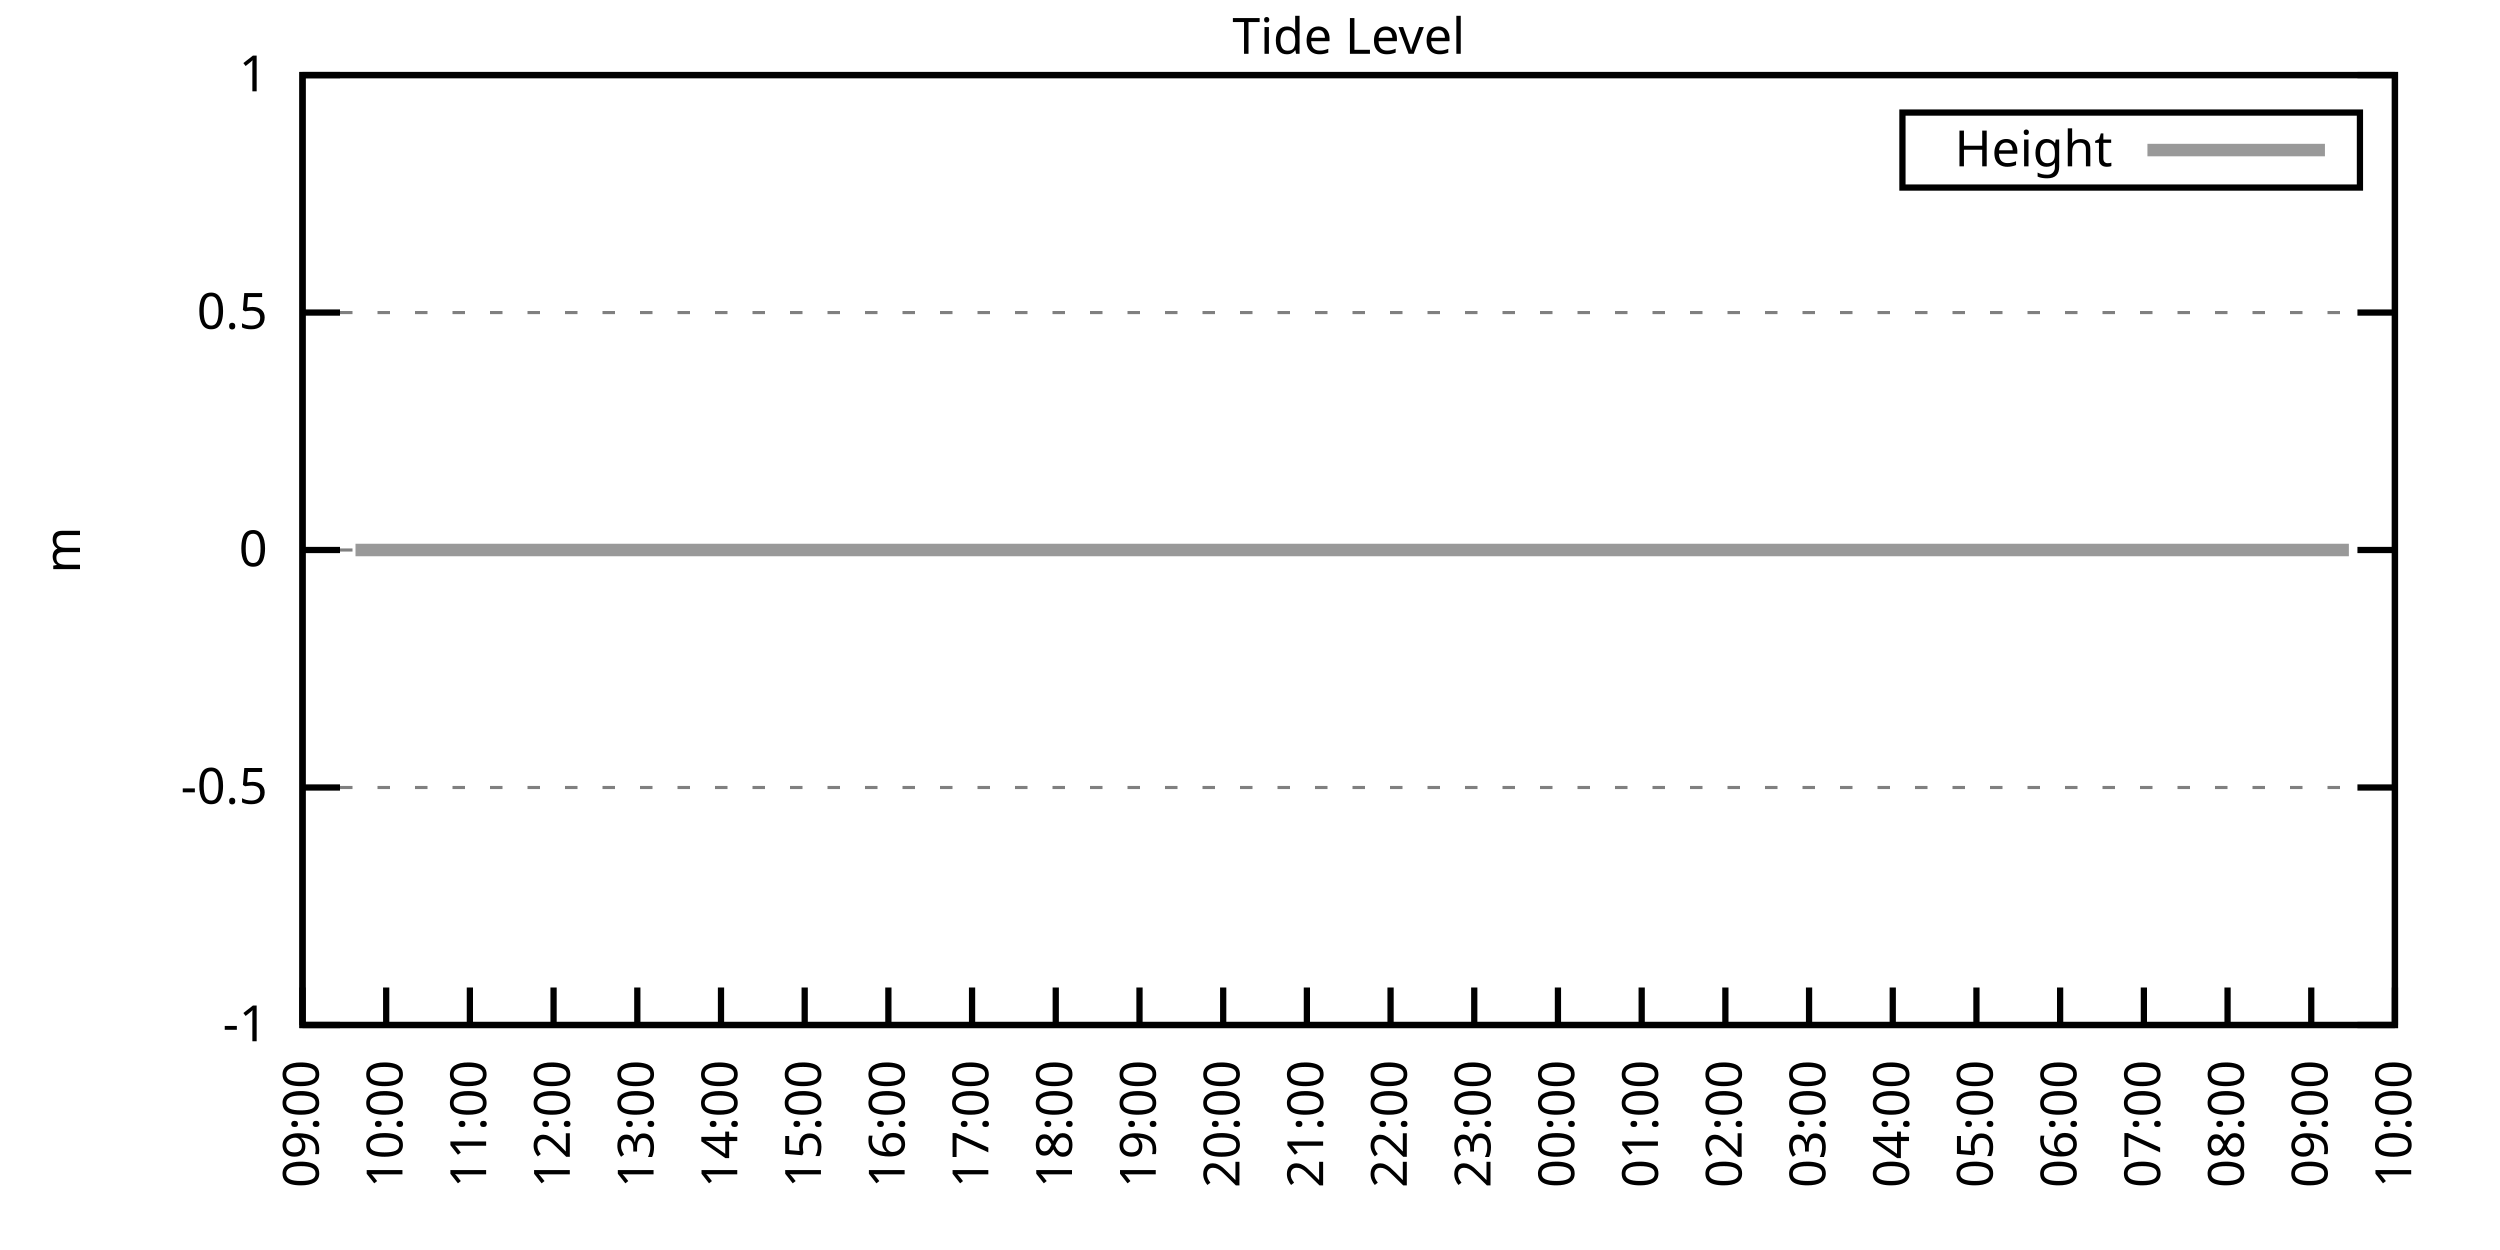
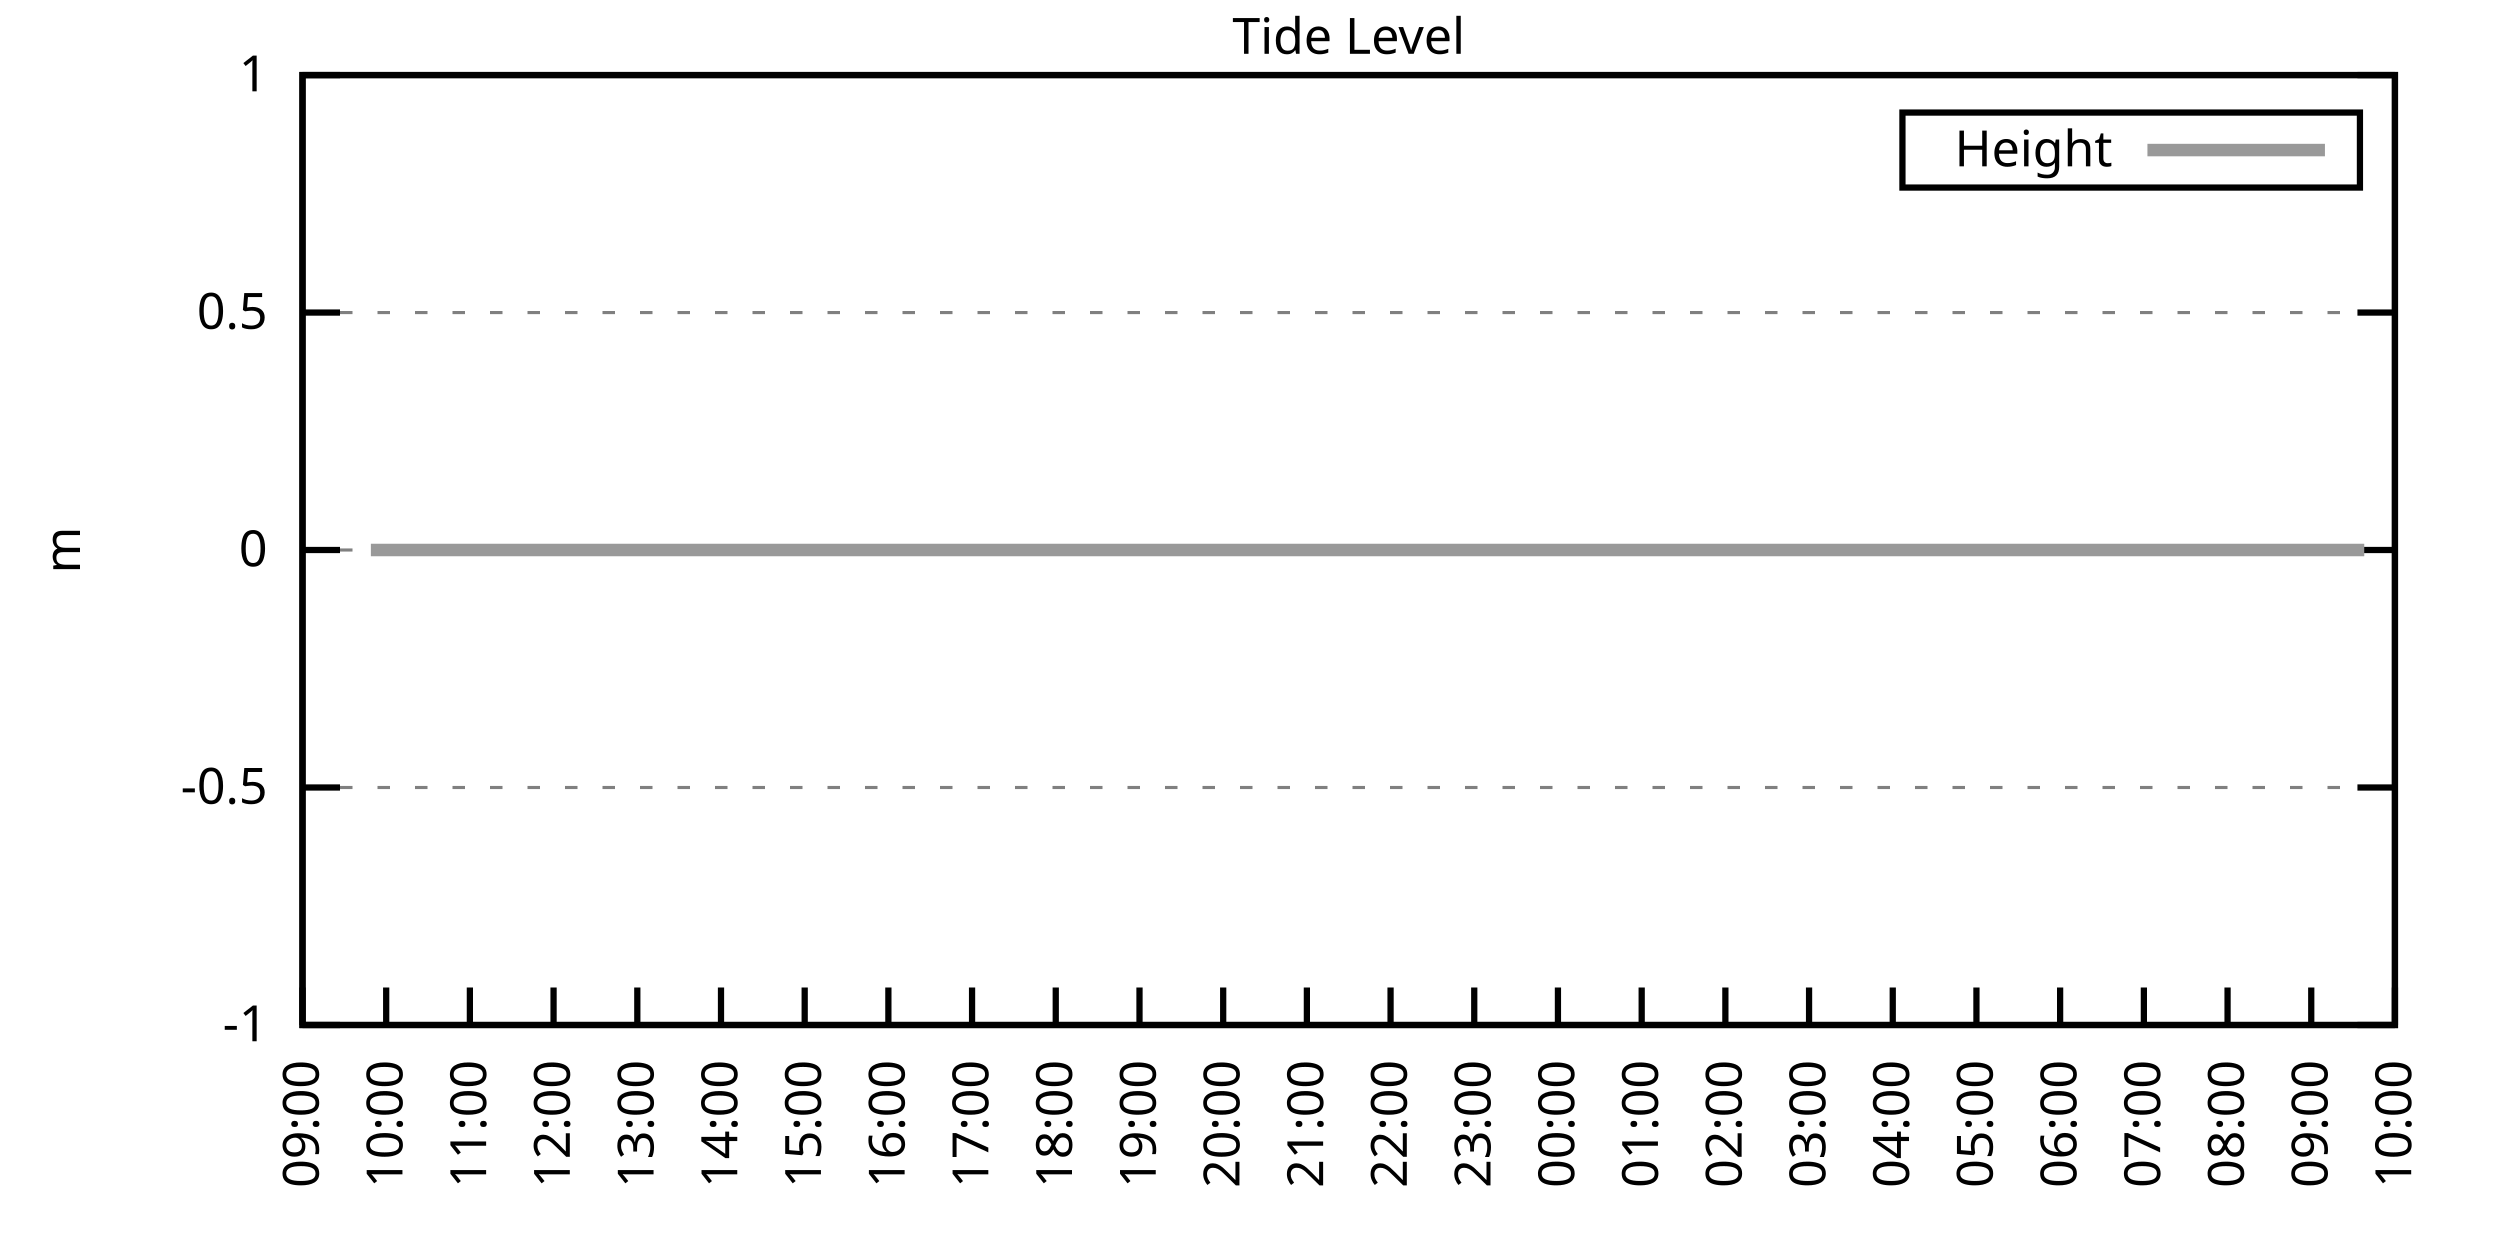
<svg xmlns="http://www.w3.org/2000/svg" xmlns:xlink="http://www.w3.org/1999/xlink" width="400" height="200" viewBox="0 0 400 200">
  <g id="gnuplot_canvas">
    <rect x="0" y="0" width="400" height="200" fill="none" />
    <defs>
      <circle id="gpDot" r="0.5" stroke-width="0.5" stroke="currentColor" />
      <path id="gpPt0" stroke-width="0.333" stroke="currentColor" d="M-1,0 h2 M0,-1 v2" />
      <path id="gpPt1" stroke-width="0.333" stroke="currentColor" d="M-1,-1 L1,1 M1,-1 L-1,1" />
      <path id="gpPt2" stroke-width="0.333" stroke="currentColor" d="M-1,0 L1,0 M0,-1 L0,1 M-1,-1 L1,1 M-1,1 L1,-1" />
      <rect id="gpPt3" stroke-width="0.333" stroke="currentColor" x="-1" y="-1" width="2" height="2" />
      <rect id="gpPt4" stroke-width="0.333" stroke="currentColor" fill="currentColor" x="-1" y="-1" width="2" height="2" />
      <circle id="gpPt5" stroke-width="0.333" stroke="currentColor" cx="0" cy="0" r="1" />
      <use xlink:href="#gpPt5" id="gpPt6" fill="currentColor" stroke="none" />
      <path id="gpPt7" stroke-width="0.333" stroke="currentColor" d="M0,-1.33 L-1.33,0.67 L1.33,0.67 z" />
      <use xlink:href="#gpPt7" id="gpPt8" fill="currentColor" stroke="none" />
      <use xlink:href="#gpPt7" id="gpPt9" stroke="currentColor" transform="rotate(180)" />
      <use xlink:href="#gpPt9" id="gpPt10" fill="currentColor" stroke="none" />
      <use xlink:href="#gpPt3" id="gpPt11" stroke="currentColor" transform="rotate(45)" />
      <use xlink:href="#gpPt11" id="gpPt12" fill="currentColor" stroke="none" />
      <path id="gpPt13" stroke-width="0.333" stroke="currentColor" d="M0,1.330 L1.265,0.411 L0.782,-1.067 L-0.782,-1.076 L-1.265,0.411 z" />
      <use xlink:href="#gpPt13" id="gpPt14" fill="currentColor" stroke="none" />
      <filter id="textbox" filterUnits="objectBoundingBox" x="0" y="0" height="1" width="1">
        <feFlood flood-color="white" flood-opacity="1" result="bgnd" />
        <feComposite in="SourceGraphic" in2="bgnd" operator="atop" />
      </filter>
      <filter id="greybox" filterUnits="objectBoundingBox" x="0" y="0" height="1" width="1">
        <feFlood flood-color="lightgrey" flood-opacity="1" result="grey" />
        <feComposite in="SourceGraphic" in2="grey" operator="atop" />
      </filter>
    </defs>
    <g fill="none" color="white" stroke="currentColor" stroke-width="1.00" stroke-linecap="butt" stroke-linejoin="miter">
</g>
    <g fill="none" color="black" stroke="currentColor" stroke-width="1.00" stroke-linecap="butt" stroke-linejoin="miter">
      <g stroke="none" shape-rendering="crispEdges">
        <polygon fill="rgb(255, 255, 255)" points="48.40,164.00 383.18,164.00 383.18,12.02 48.40,12.02 " />
      </g>
    </g>
    <g fill="none" color="black" stroke="currentColor" stroke-width="1.00" stroke-linecap="butt" stroke-linejoin="miter">
</g>
    <g fill="none" color="black" stroke="black" stroke-width="0.50" stroke-linecap="butt" stroke-linejoin="miter">
</g>
    <g fill="none" color="gray" stroke="currentColor" stroke-width="0.50" stroke-linecap="butt" stroke-linejoin="miter">
      <path stroke="gray" stroke-dasharray="2,4" class="gridline" d="M48.40,164.00 L383.19,164.00  " />
    </g>
    <g fill="none" color="gray" stroke="gray" stroke-width="1.00" stroke-linecap="butt" stroke-linejoin="miter">
</g>
    <g fill="none" color="black" stroke="currentColor" stroke-width="1.00" stroke-linecap="butt" stroke-linejoin="miter">
      <path stroke="black" d="M48.40,164.00 L54.40,164.00 M383.19,164.00 L377.19,164.00  " />
      <g transform="translate(42.80,166.60)" stroke="none" fill="black" font-family="Sans" font-size="8.00" text-anchor="end">
        <text>
          <tspan font-family="Sans">-1</tspan>
        </text>
      </g>
    </g>
    <g fill="none" color="black" stroke="currentColor" stroke-width="1.00" stroke-linecap="butt" stroke-linejoin="miter">
</g>
    <g fill="none" color="black" stroke="black" stroke-width="0.50" stroke-linecap="butt" stroke-linejoin="miter">
</g>
    <g fill="none" color="gray" stroke="currentColor" stroke-width="0.50" stroke-linecap="butt" stroke-linejoin="miter">
      <path stroke="gray" stroke-dasharray="2,4" class="gridline" d="M48.40,126.00 L383.19,126.00  " />
    </g>
    <g fill="none" color="gray" stroke="gray" stroke-width="1.00" stroke-linecap="butt" stroke-linejoin="miter">
</g>
    <g fill="none" color="black" stroke="currentColor" stroke-width="1.00" stroke-linecap="butt" stroke-linejoin="miter">
      <path stroke="black" d="M48.40,126.00 L54.40,126.00 M383.19,126.00 L377.19,126.00  " />
      <g transform="translate(42.80,128.60)" stroke="none" fill="black" font-family="Sans" font-size="8.00" text-anchor="end">
        <text>
          <tspan font-family="Sans">-0.5</tspan>
        </text>
      </g>
    </g>
    <g fill="none" color="black" stroke="currentColor" stroke-width="1.00" stroke-linecap="butt" stroke-linejoin="miter">
</g>
    <g fill="none" color="black" stroke="black" stroke-width="0.50" stroke-linecap="butt" stroke-linejoin="miter">
</g>
    <g fill="none" color="gray" stroke="currentColor" stroke-width="0.50" stroke-linecap="butt" stroke-linejoin="miter">
      <path stroke="gray" stroke-dasharray="2,4" class="gridline" d="M48.40,88.00 L383.19,88.00  " />
    </g>
    <g fill="none" color="gray" stroke="gray" stroke-width="1.00" stroke-linecap="butt" stroke-linejoin="miter">
</g>
    <g fill="none" color="black" stroke="currentColor" stroke-width="1.00" stroke-linecap="butt" stroke-linejoin="miter">
      <path stroke="black" d="M48.40,88.00 L54.40,88.00 M383.19,88.00 L377.19,88.00  " />
      <g transform="translate(42.80,90.60)" stroke="none" fill="black" font-family="Sans" font-size="8.00" text-anchor="end">
        <text>
          <tspan font-family="Sans"> 0</tspan>
        </text>
      </g>
    </g>
    <g fill="none" color="black" stroke="currentColor" stroke-width="1.00" stroke-linecap="butt" stroke-linejoin="miter">
</g>
    <g fill="none" color="black" stroke="black" stroke-width="0.50" stroke-linecap="butt" stroke-linejoin="miter">
</g>
    <g fill="none" color="gray" stroke="currentColor" stroke-width="0.50" stroke-linecap="butt" stroke-linejoin="miter">
      <path stroke="gray" stroke-dasharray="2,4" class="gridline" d="M48.40,50.01 L383.19,50.01  " />
    </g>
    <g fill="none" color="gray" stroke="gray" stroke-width="1.00" stroke-linecap="butt" stroke-linejoin="miter">
</g>
    <g fill="none" color="black" stroke="currentColor" stroke-width="1.00" stroke-linecap="butt" stroke-linejoin="miter">
      <path stroke="black" d="M48.40,50.01 L54.40,50.01 M383.19,50.01 L377.19,50.01  " />
      <g transform="translate(42.80,52.61)" stroke="none" fill="black" font-family="Sans" font-size="8.00" text-anchor="end">
        <text>
          <tspan font-family="Sans"> 0.5</tspan>
        </text>
      </g>
    </g>
    <g fill="none" color="black" stroke="currentColor" stroke-width="1.00" stroke-linecap="butt" stroke-linejoin="miter">
</g>
    <g fill="none" color="black" stroke="black" stroke-width="0.50" stroke-linecap="butt" stroke-linejoin="miter">
</g>
    <g fill="none" color="gray" stroke="currentColor" stroke-width="0.50" stroke-linecap="butt" stroke-linejoin="miter">
      <path stroke="gray" stroke-dasharray="2,4" class="gridline" d="M48.40,12.01 L383.19,12.01  " />
    </g>
    <g fill="none" color="gray" stroke="gray" stroke-width="1.00" stroke-linecap="butt" stroke-linejoin="miter">
</g>
    <g fill="none" color="black" stroke="currentColor" stroke-width="1.00" stroke-linecap="butt" stroke-linejoin="miter">
      <path stroke="black" d="M48.40,12.01 L54.40,12.01 M383.19,12.01 L377.19,12.01  " />
      <g transform="translate(42.80,14.61)" stroke="none" fill="black" font-family="Sans" font-size="8.00" text-anchor="end">
        <text>
          <tspan font-family="Sans"> 1</tspan>
        </text>
      </g>
    </g>
    <g fill="none" color="black" stroke="currentColor" stroke-width="1.00" stroke-linecap="butt" stroke-linejoin="miter">
      <path stroke="black" d="M48.40,164.00 L48.40,158.00  " />
      <g transform="translate(51.00,169.60) rotate(270.00)" stroke="none" fill="black" font-family="Sans" font-size="8.00" text-anchor="end">
        <text>
          <tspan font-family="Sans">09:00</tspan>
        </text>
      </g>
    </g>
    <g fill="none" color="black" stroke="currentColor" stroke-width="1.00" stroke-linecap="butt" stroke-linejoin="miter">
      <path stroke="black" d="M61.79,164.00 L61.79,158.00  " />
      <g transform="translate(64.39,169.60) rotate(270.00)" stroke="none" fill="black" font-family="Sans" font-size="8.00" text-anchor="end">
        <text>
          <tspan font-family="Sans">10:00</tspan>
        </text>
      </g>
    </g>
    <g fill="none" color="black" stroke="currentColor" stroke-width="1.00" stroke-linecap="butt" stroke-linejoin="miter">
      <path stroke="black" d="M75.18,164.00 L75.18,158.00  " />
      <g transform="translate(77.78,169.60) rotate(270.00)" stroke="none" fill="black" font-family="Sans" font-size="8.00" text-anchor="end">
        <text>
          <tspan font-family="Sans">11:00</tspan>
        </text>
      </g>
    </g>
    <g fill="none" color="black" stroke="currentColor" stroke-width="1.00" stroke-linecap="butt" stroke-linejoin="miter">
      <path stroke="black" d="M88.57,164.00 L88.57,158.00  " />
      <g transform="translate(91.17,169.60) rotate(270.00)" stroke="none" fill="black" font-family="Sans" font-size="8.00" text-anchor="end">
        <text>
          <tspan font-family="Sans">12:00</tspan>
        </text>
      </g>
    </g>
    <g fill="none" color="black" stroke="currentColor" stroke-width="1.00" stroke-linecap="butt" stroke-linejoin="miter">
      <path stroke="black" d="M101.97,164.00 L101.97,158.00  " />
      <g transform="translate(104.57,169.60) rotate(270.00)" stroke="none" fill="black" font-family="Sans" font-size="8.00" text-anchor="end">
        <text>
          <tspan font-family="Sans">13:00</tspan>
        </text>
      </g>
    </g>
    <g fill="none" color="black" stroke="currentColor" stroke-width="1.00" stroke-linecap="butt" stroke-linejoin="miter">
      <path stroke="black" d="M115.36,164.00 L115.36,158.00  " />
      <g transform="translate(117.96,169.60) rotate(270.00)" stroke="none" fill="black" font-family="Sans" font-size="8.00" text-anchor="end">
        <text>
          <tspan font-family="Sans">14:00</tspan>
        </text>
      </g>
    </g>
    <g fill="none" color="black" stroke="currentColor" stroke-width="1.00" stroke-linecap="butt" stroke-linejoin="miter">
      <path stroke="black" d="M128.75,164.00 L128.75,158.00  " />
      <g transform="translate(131.35,169.60) rotate(270.00)" stroke="none" fill="black" font-family="Sans" font-size="8.00" text-anchor="end">
        <text>
          <tspan font-family="Sans">15:00</tspan>
        </text>
      </g>
    </g>
    <g fill="none" color="black" stroke="currentColor" stroke-width="1.00" stroke-linecap="butt" stroke-linejoin="miter">
      <path stroke="black" d="M142.14,164.00 L142.14,158.00  " />
      <g transform="translate(144.74,169.60) rotate(270.00)" stroke="none" fill="black" font-family="Sans" font-size="8.00" text-anchor="end">
        <text>
          <tspan font-family="Sans">16:00</tspan>
        </text>
      </g>
    </g>
    <g fill="none" color="black" stroke="currentColor" stroke-width="1.00" stroke-linecap="butt" stroke-linejoin="miter">
      <path stroke="black" d="M155.53,164.00 L155.53,158.00  " />
      <g transform="translate(158.13,169.60) rotate(270.00)" stroke="none" fill="black" font-family="Sans" font-size="8.00" text-anchor="end">
        <text>
          <tspan font-family="Sans">17:00</tspan>
        </text>
      </g>
    </g>
    <g fill="none" color="black" stroke="currentColor" stroke-width="1.00" stroke-linecap="butt" stroke-linejoin="miter">
      <path stroke="black" d="M168.92,164.00 L168.92,158.00  " />
      <g transform="translate(171.52,169.60) rotate(270.00)" stroke="none" fill="black" font-family="Sans" font-size="8.00" text-anchor="end">
        <text>
          <tspan font-family="Sans">18:00</tspan>
        </text>
      </g>
    </g>
    <g fill="none" color="black" stroke="currentColor" stroke-width="1.00" stroke-linecap="butt" stroke-linejoin="miter">
      <path stroke="black" d="M182.32,164.00 L182.32,158.00  " />
      <g transform="translate(184.92,169.60) rotate(270.00)" stroke="none" fill="black" font-family="Sans" font-size="8.00" text-anchor="end">
        <text>
          <tspan font-family="Sans">19:00</tspan>
        </text>
      </g>
    </g>
    <g fill="none" color="black" stroke="currentColor" stroke-width="1.00" stroke-linecap="butt" stroke-linejoin="miter">
      <path stroke="black" d="M195.71,164.00 L195.71,158.00  " />
      <g transform="translate(198.31,169.60) rotate(270.00)" stroke="none" fill="black" font-family="Sans" font-size="8.00" text-anchor="end">
        <text>
          <tspan font-family="Sans">20:00</tspan>
        </text>
      </g>
    </g>
    <g fill="none" color="black" stroke="currentColor" stroke-width="1.00" stroke-linecap="butt" stroke-linejoin="miter">
      <path stroke="black" d="M209.10,164.00 L209.10,158.00  " />
      <g transform="translate(211.70,169.60) rotate(270.00)" stroke="none" fill="black" font-family="Sans" font-size="8.00" text-anchor="end">
        <text>
          <tspan font-family="Sans">21:00</tspan>
        </text>
      </g>
    </g>
    <g fill="none" color="black" stroke="currentColor" stroke-width="1.00" stroke-linecap="butt" stroke-linejoin="miter">
      <path stroke="black" d="M222.49,164.00 L222.49,158.00  " />
      <g transform="translate(225.09,169.60) rotate(270.00)" stroke="none" fill="black" font-family="Sans" font-size="8.00" text-anchor="end">
        <text>
          <tspan font-family="Sans">22:00</tspan>
        </text>
      </g>
    </g>
    <g fill="none" color="black" stroke="currentColor" stroke-width="1.00" stroke-linecap="butt" stroke-linejoin="miter">
      <path stroke="black" d="M235.88,164.00 L235.88,158.00  " />
      <g transform="translate(238.48,169.60) rotate(270.00)" stroke="none" fill="black" font-family="Sans" font-size="8.00" text-anchor="end">
        <text>
          <tspan font-family="Sans">23:00</tspan>
        </text>
      </g>
    </g>
    <g fill="none" color="black" stroke="currentColor" stroke-width="1.00" stroke-linecap="butt" stroke-linejoin="miter">
      <path stroke="black" d="M249.27,164.00 L249.27,158.00  " />
      <g transform="translate(251.87,169.60) rotate(270.00)" stroke="none" fill="black" font-family="Sans" font-size="8.00" text-anchor="end">
        <text>
          <tspan font-family="Sans">00:00</tspan>
        </text>
      </g>
    </g>
    <g fill="none" color="black" stroke="currentColor" stroke-width="1.00" stroke-linecap="butt" stroke-linejoin="miter">
      <path stroke="black" d="M262.67,164.00 L262.67,158.00  " />
      <g transform="translate(265.27,169.60) rotate(270.00)" stroke="none" fill="black" font-family="Sans" font-size="8.00" text-anchor="end">
        <text>
          <tspan font-family="Sans">01:00</tspan>
        </text>
      </g>
    </g>
    <g fill="none" color="black" stroke="currentColor" stroke-width="1.00" stroke-linecap="butt" stroke-linejoin="miter">
      <path stroke="black" d="M276.06,164.00 L276.06,158.00  " />
      <g transform="translate(278.66,169.60) rotate(270.00)" stroke="none" fill="black" font-family="Sans" font-size="8.00" text-anchor="end">
        <text>
          <tspan font-family="Sans">02:00</tspan>
        </text>
      </g>
    </g>
    <g fill="none" color="black" stroke="currentColor" stroke-width="1.00" stroke-linecap="butt" stroke-linejoin="miter">
      <path stroke="black" d="M289.45,164.00 L289.45,158.00  " />
      <g transform="translate(292.05,169.60) rotate(270.00)" stroke="none" fill="black" font-family="Sans" font-size="8.00" text-anchor="end">
        <text>
          <tspan font-family="Sans">03:00</tspan>
        </text>
      </g>
    </g>
    <g fill="none" color="black" stroke="currentColor" stroke-width="1.00" stroke-linecap="butt" stroke-linejoin="miter">
      <path stroke="black" d="M302.84,164.00 L302.84,158.00  " />
      <g transform="translate(305.44,169.60) rotate(270.00)" stroke="none" fill="black" font-family="Sans" font-size="8.00" text-anchor="end">
        <text>
          <tspan font-family="Sans">04:00</tspan>
        </text>
      </g>
    </g>
    <g fill="none" color="black" stroke="currentColor" stroke-width="1.00" stroke-linecap="butt" stroke-linejoin="miter">
      <path stroke="black" d="M316.23,164.00 L316.23,158.00  " />
      <g transform="translate(318.83,169.60) rotate(270.00)" stroke="none" fill="black" font-family="Sans" font-size="8.00" text-anchor="end">
        <text>
          <tspan font-family="Sans">05:00</tspan>
        </text>
      </g>
    </g>
    <g fill="none" color="black" stroke="currentColor" stroke-width="1.00" stroke-linecap="butt" stroke-linejoin="miter">
      <path stroke="black" d="M329.62,164.00 L329.62,158.00  " />
      <g transform="translate(332.22,169.60) rotate(270.00)" stroke="none" fill="black" font-family="Sans" font-size="8.00" text-anchor="end">
        <text>
          <tspan font-family="Sans">06:00</tspan>
        </text>
      </g>
    </g>
    <g fill="none" color="black" stroke="currentColor" stroke-width="1.00" stroke-linecap="butt" stroke-linejoin="miter">
      <path stroke="black" d="M343.02,164.00 L343.02,158.00  " />
      <g transform="translate(345.62,169.60) rotate(270.00)" stroke="none" fill="black" font-family="Sans" font-size="8.00" text-anchor="end">
        <text>
          <tspan font-family="Sans">07:00</tspan>
        </text>
      </g>
    </g>
    <g fill="none" color="black" stroke="currentColor" stroke-width="1.00" stroke-linecap="butt" stroke-linejoin="miter">
      <path stroke="black" d="M356.41,164.00 L356.41,158.00  " />
      <g transform="translate(359.01,169.60) rotate(270.00)" stroke="none" fill="black" font-family="Sans" font-size="8.00" text-anchor="end">
        <text>
          <tspan font-family="Sans">08:00</tspan>
        </text>
      </g>
    </g>
    <g fill="none" color="black" stroke="currentColor" stroke-width="1.00" stroke-linecap="butt" stroke-linejoin="miter">
      <path stroke="black" d="M369.80,164.00 L369.80,158.00  " />
      <g transform="translate(372.40,169.60) rotate(270.00)" stroke="none" fill="black" font-family="Sans" font-size="8.00" text-anchor="end">
        <text>
          <tspan font-family="Sans">09:00</tspan>
        </text>
      </g>
    </g>
    <g fill="none" color="black" stroke="currentColor" stroke-width="1.00" stroke-linecap="butt" stroke-linejoin="miter">
      <path stroke="black" d="M383.19,164.00 L383.19,158.00  " />
      <g transform="translate(385.79,169.60) rotate(270.00)" stroke="none" fill="black" font-family="Sans" font-size="8.00" text-anchor="end">
        <text>
          <tspan font-family="Sans">10:00</tspan>
        </text>
      </g>
    </g>
    <g fill="none" color="black" stroke="currentColor" stroke-width="1.00" stroke-linecap="butt" stroke-linejoin="miter">
</g>
    <g fill="none" color="black" stroke="currentColor" stroke-width="1.00" stroke-linecap="butt" stroke-linejoin="miter">
      <path stroke="black" d="M48.40,12.01 L48.40,164.00 L383.19,164.00 L383.19,12.01 L48.40,12.01 Z  " />
    </g>
    <g fill="none" color="black" stroke="currentColor" stroke-width="1.00" stroke-linecap="butt" stroke-linejoin="miter">
</g>
    <g fill="none" color="black" stroke="currentColor" stroke-width="1.00" stroke-linecap="butt" stroke-linejoin="miter">
      <path stroke="black" d="M304.39,30.01 L304.39,18.01 L377.59,18.01 L377.59,30.01 L304.39,30.01 Z  " />
    </g>
    <g id="Tide_level_plot_1">
      <g fill="none" color="white" stroke="black" stroke-width="2.00" stroke-linecap="butt" stroke-linejoin="miter">
</g>
      <g fill="none" color="black" stroke="currentColor" stroke-width="2.00" stroke-linecap="butt" stroke-linejoin="miter">
        <g transform="translate(337.99,26.61)" stroke="none" fill="black" font-family="Sans" font-size="8.00" text-anchor="end">
          <text>
            <tspan font-family="Sans">Height</tspan>
          </text>
        </g>
      </g>
      <g fill="none" color="black" stroke="currentColor" stroke-width="2.00" stroke-linecap="butt" stroke-linejoin="miter">
-         <path stroke="rgb(153, 153, 153)" d="M343.59,24.01 L371.99,24.01 M56.88,88.00 L59.34,88.00 L61.35,88.00 L63.58,88.00 L65.59,88.00 L68.04,88.00   L70.50,88.00 L72.73,88.00 L74.74,88.00 L77.19,88.00 L79.20,88.00 L81.66,88.00 L83.89,88.00 L85.90,88.00   L88.13,88.00 L90.14,88.00 L92.59,88.00 L94.82,88.00 L97.06,88.00 L99.51,88.00 L101.52,88.00 L103.98,88.00   L106.21,88.00 L108.22,88.00 L110.67,88.00 L114.91,88.00 L117.14,88.00 L119.60,88.00 L121.61,88.00 L123.84,88.00   L126.07,88.00 L128.30,88.00 L130.76,88.00 L132.77,88.00 L135.00,88.00 L137.45,88.00 L139.46,88.00 L141.69,88.00   L143.93,88.00 L146.16,88.00 L148.39,88.00 L150.40,88.00 L152.85,88.00 L155.31,88.00 L157.54,88.00 L159.55,88.00   L162.01,88.00 L164.01,88.00 L166.25,88.00 L168.70,88.00 L170.71,88.00 L173.17,88.00 L175.40,88.00 L177.41,88.00   L179.86,88.00 L182.09,88.00 L184.32,88.00 L186.33,88.00 L188.57,88.00 L190.80,88.00 L193.25,88.00 L195.26,88.00   L197.72,88.00 L199.73,88.00 L202.18,88.00 L203.97,88.00 L206.42,88.00 L208.88,88.00 L210.88,88.00 L212.89,88.00   L215.57,88.00 L217.58,88.00 L219.81,88.00 L222.04,88.00 L224.28,88.00 L226.29,88.00 L228.74,88.00 L230.97,88.00   L233.20,88.00 L237.67,88.00 L239.68,88.00 L242.13,88.00 L244.59,88.00 L246.60,88.00 L249.05,88.00 L251.28,88.00   L253.29,88.00 L255.75,88.00 L257.76,88.00 L259.76,88.00 L262.00,88.00 L264.45,88.00 L266.68,88.00 L268.69,88.00   L271.37,88.00 L273.38,88.00 L275.83,88.00 L278.07,88.00 L280.07,88.00 L282.31,88.00 L284.76,88.00 L286.77,88.00   L289.00,88.00 L291.46,88.00 L293.47,88.00 L295.70,88.00 L297.93,88.00 L300.39,88.00 L302.39,88.00 L304.85,88.00   L306.63,88.00 L309.31,88.00 L311.54,88.00 L313.55,88.00 L315.79,88.00 L318.24,88.00 L320.47,88.00 L322.48,88.00   L324.71,88.00 L326.72,88.00 L329.18,88.00 L331.19,88.00 L333.86,88.00 L335.87,88.00 L338.10,88.00 L340.11,88.00   L342.57,88.00 L344.80,88.00 L347.03,88.00 L349.26,88.00 L351.50,88.00 L353.73,88.00 L355.96,88.00 L358.42,88.00   L360.20,88.00 L362.88,88.00 L364.89,88.00 L366.90,88.00 L369.35,88.00 L371.58,88.00 L374.04,88.00 L375.82,88.00    " />
+         <path stroke="rgb(153, 153, 153)" d="M343.59,24.01 L371.99,24.01 M59.34,88.00 L61.35,88.00 L63.58,88.00 L65.59,88.00 L68.04,88.00 L70.50,88.00   L72.73,88.00 L74.74,88.00 L77.19,88.00 L79.20,88.00 L81.66,88.00 L83.89,88.00 L85.90,88.00 L88.13,88.00   L90.14,88.00 L92.59,88.00 L94.82,88.00 L97.06,88.00 L99.51,88.00 L101.52,88.00 L103.98,88.00 L106.21,88.00   L108.22,88.00 L110.67,88.00 L114.91,88.00 L117.14,88.00 L119.60,88.00 L121.61,88.00 L123.84,88.00 L126.07,88.00   L128.30,88.00 L130.76,88.00 L132.77,88.00 L135.00,88.00 L137.45,88.00 L139.46,88.00 L141.69,88.00 L143.93,88.00   L146.16,88.00 L148.39,88.00 L150.40,88.00 L152.85,88.00 L155.31,88.00 L157.54,88.00 L159.55,88.00 L162.01,88.00   L164.01,88.00 L166.25,88.00 L168.70,88.00 L170.71,88.00 L173.17,88.00 L175.40,88.00 L177.41,88.00 L179.86,88.00   L182.09,88.00 L184.32,88.00 L186.33,88.00 L188.57,88.00 L190.80,88.00 L193.25,88.00 L195.26,88.00 L197.72,88.00   L199.73,88.00 L202.18,88.00 L203.97,88.00 L206.42,88.00 L208.88,88.00 L210.88,88.00 L212.89,88.00 L215.57,88.00   L217.58,88.00 L219.81,88.00 L222.04,88.00 L224.28,88.00 L226.29,88.00 L228.74,88.00 L230.97,88.00 L233.20,88.00   L237.67,88.00 L239.68,88.00 L242.13,88.00 L244.59,88.00 L246.60,88.00 L249.05,88.00 L251.28,88.00 L253.29,88.00   L255.75,88.00 L257.76,88.00 L259.76,88.00 L262.00,88.00 L264.45,88.00 L266.68,88.00 L268.69,88.00 L271.37,88.00   L273.38,88.00 L275.83,88.00 L278.07,88.00 L280.07,88.00 L282.31,88.00 L284.76,88.00 L286.77,88.00 L289.00,88.00   L291.46,88.00 L293.47,88.00 L295.70,88.00 L297.93,88.00 L300.39,88.00 L302.39,88.00 L304.85,88.00 L306.63,88.00   L309.31,88.00 L311.54,88.00 L313.55,88.00 L315.79,88.00 L318.24,88.00 L320.47,88.00 L322.48,88.00 L324.71,88.00   L326.72,88.00 L329.18,88.00 L331.19,88.00 L333.86,88.00 L335.87,88.00 L338.10,88.00 L340.11,88.00 L342.57,88.00   L344.80,88.00 L347.03,88.00 L349.26,88.00 L351.50,88.00 L353.73,88.00 L355.96,88.00 L358.42,88.00 L360.20,88.00   L362.88,88.00 L364.89,88.00 L366.90,88.00 L369.35,88.00 L371.58,88.00 L374.04,88.00 L375.82,88.00 L378.28,88.00    " />
      </g>
    </g>
    <g fill="none" color="black" stroke="currentColor" stroke-width="2.00" stroke-linecap="butt" stroke-linejoin="miter">
</g>
    <g fill="none" color="black" stroke="black" stroke-width="1.00" stroke-linecap="butt" stroke-linejoin="miter">
</g>
    <g fill="none" color="black" stroke="currentColor" stroke-width="1.00" stroke-linecap="butt" stroke-linejoin="miter">
      <path stroke="black" d="M48.40,12.01 L48.40,164.00 L383.19,164.00 L383.19,12.01 L48.40,12.01 Z  " />
      <g transform="translate(12.80,88.01) rotate(270.00)" stroke="none" fill="black" font-family="Sans" font-size="8.00" text-anchor="middle">
        <text>
          <tspan font-family="Sans">m</tspan>
        </text>
      </g>
    </g>
    <g fill="none" color="black" stroke="currentColor" stroke-width="1.00" stroke-linecap="butt" stroke-linejoin="miter">
</g>
    <g fill="none" color="black" stroke="currentColor" stroke-width="1.00" stroke-linecap="butt" stroke-linejoin="miter">
      <g transform="translate(215.79,8.61)" stroke="none" fill="black" font-family="Sans" font-size="8.00" text-anchor="middle">
        <text>
          <tspan font-family="Sans">Tide Level</tspan>
        </text>
      </g>
    </g>
    <g fill="none" color="black" stroke="currentColor" stroke-width="1.00" stroke-linecap="butt" stroke-linejoin="miter">
</g>
  </g>
</svg>
